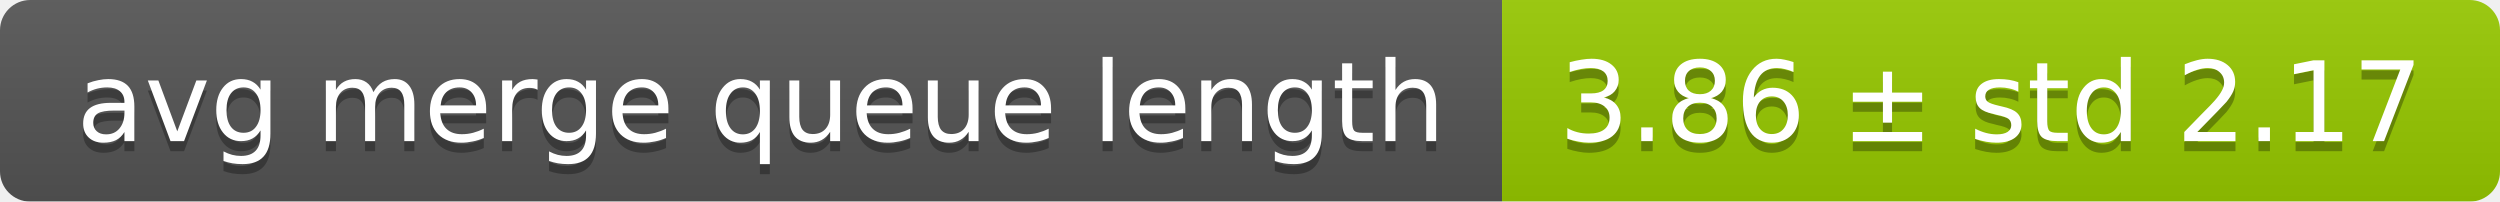
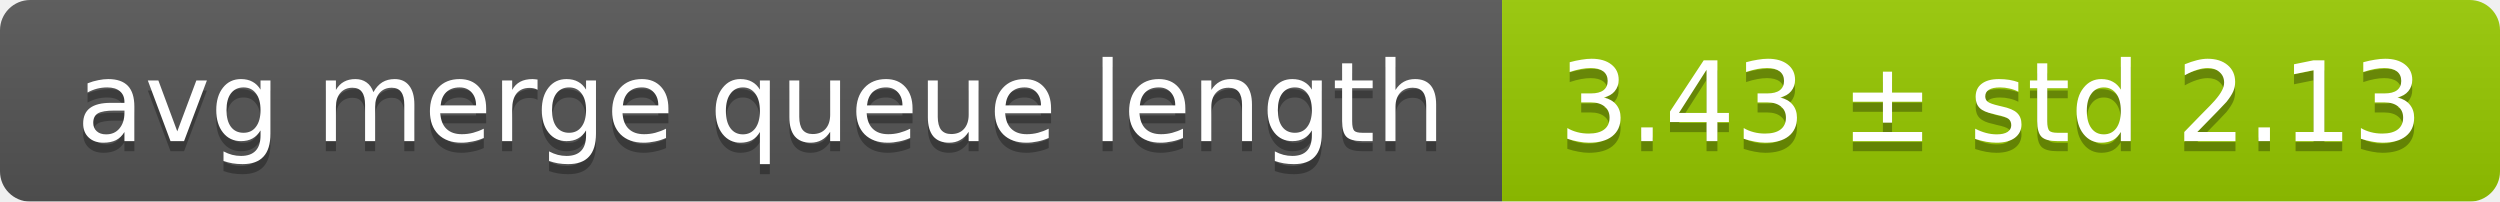
<svg xmlns="http://www.w3.org/2000/svg" width="248" height="20">
  <linearGradient id="smooth" x2="0" y2="100%">
    <stop offset="0" stop-color="#bbb" stop-opacity=".1" />
    <stop offset="1" stop-opacity=".1" />
  </linearGradient>
  <mask id="round">
    <rect width="248" height="20" rx="3" fill="#fff" />
  </mask>
  <g mask="url(#round)">
    <rect width="149" height="20" fill="#555" />
    <rect x="149" width="99" height="20" fill="#97ca00" />
    <rect width="248" height="20" fill="url(#smooth)" />
  </g>
  <g fill="#fff" text-anchor="middle" font-family="DejaVu Sans,Verdana,Geneva,sans-serif" font-size="11">
    <text x="75.5" y="15" fill="#010101" fill-opacity=".3">avg merge queue length</text>
    <text x="75.5" y="14">avg merge queue length</text>
-     <text x="197.5" y="15" fill="#010101" fill-opacity=".3">3.86 ± std 2.17</text>
-     <text x="197.5" y="14">3.86 ± std 2.17</text>
+     <text x="197.5" y="15" fill="#010101" fill-opacity=".3">3.43 ± std 2.13</text>
+     <text x="197.5" y="14">3.43 ± std 2.13</text>
  </g>
</svg>
